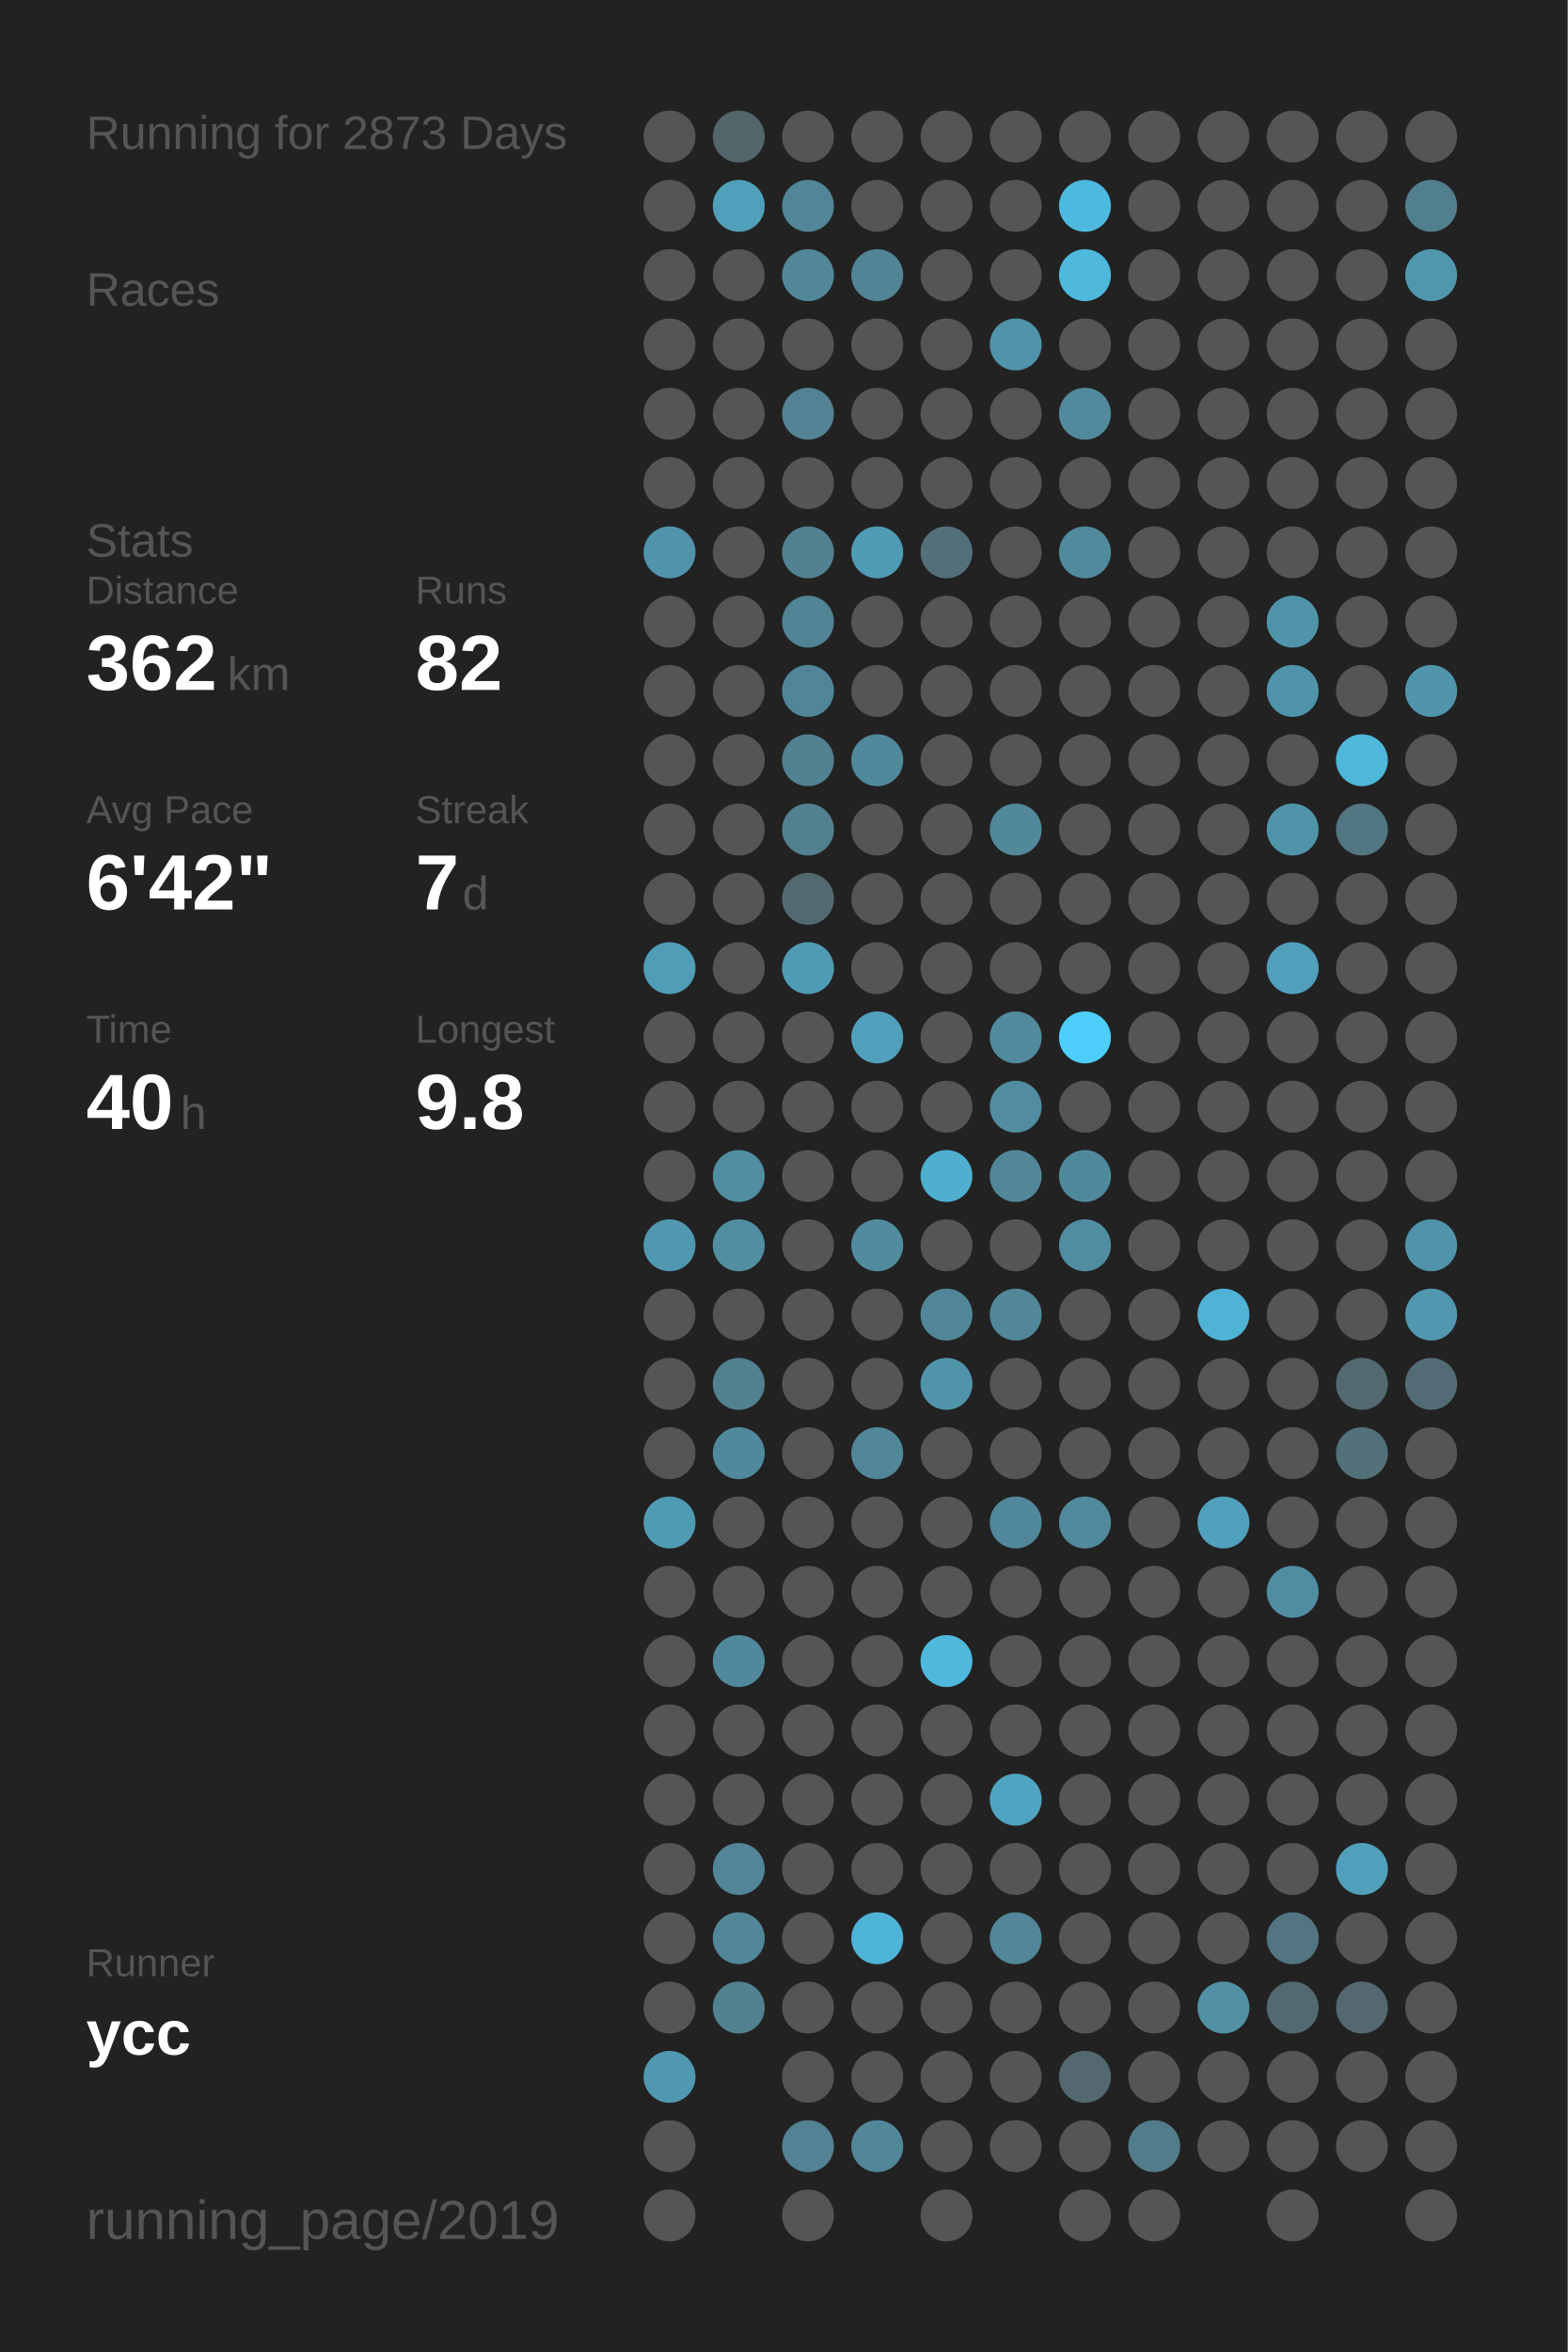
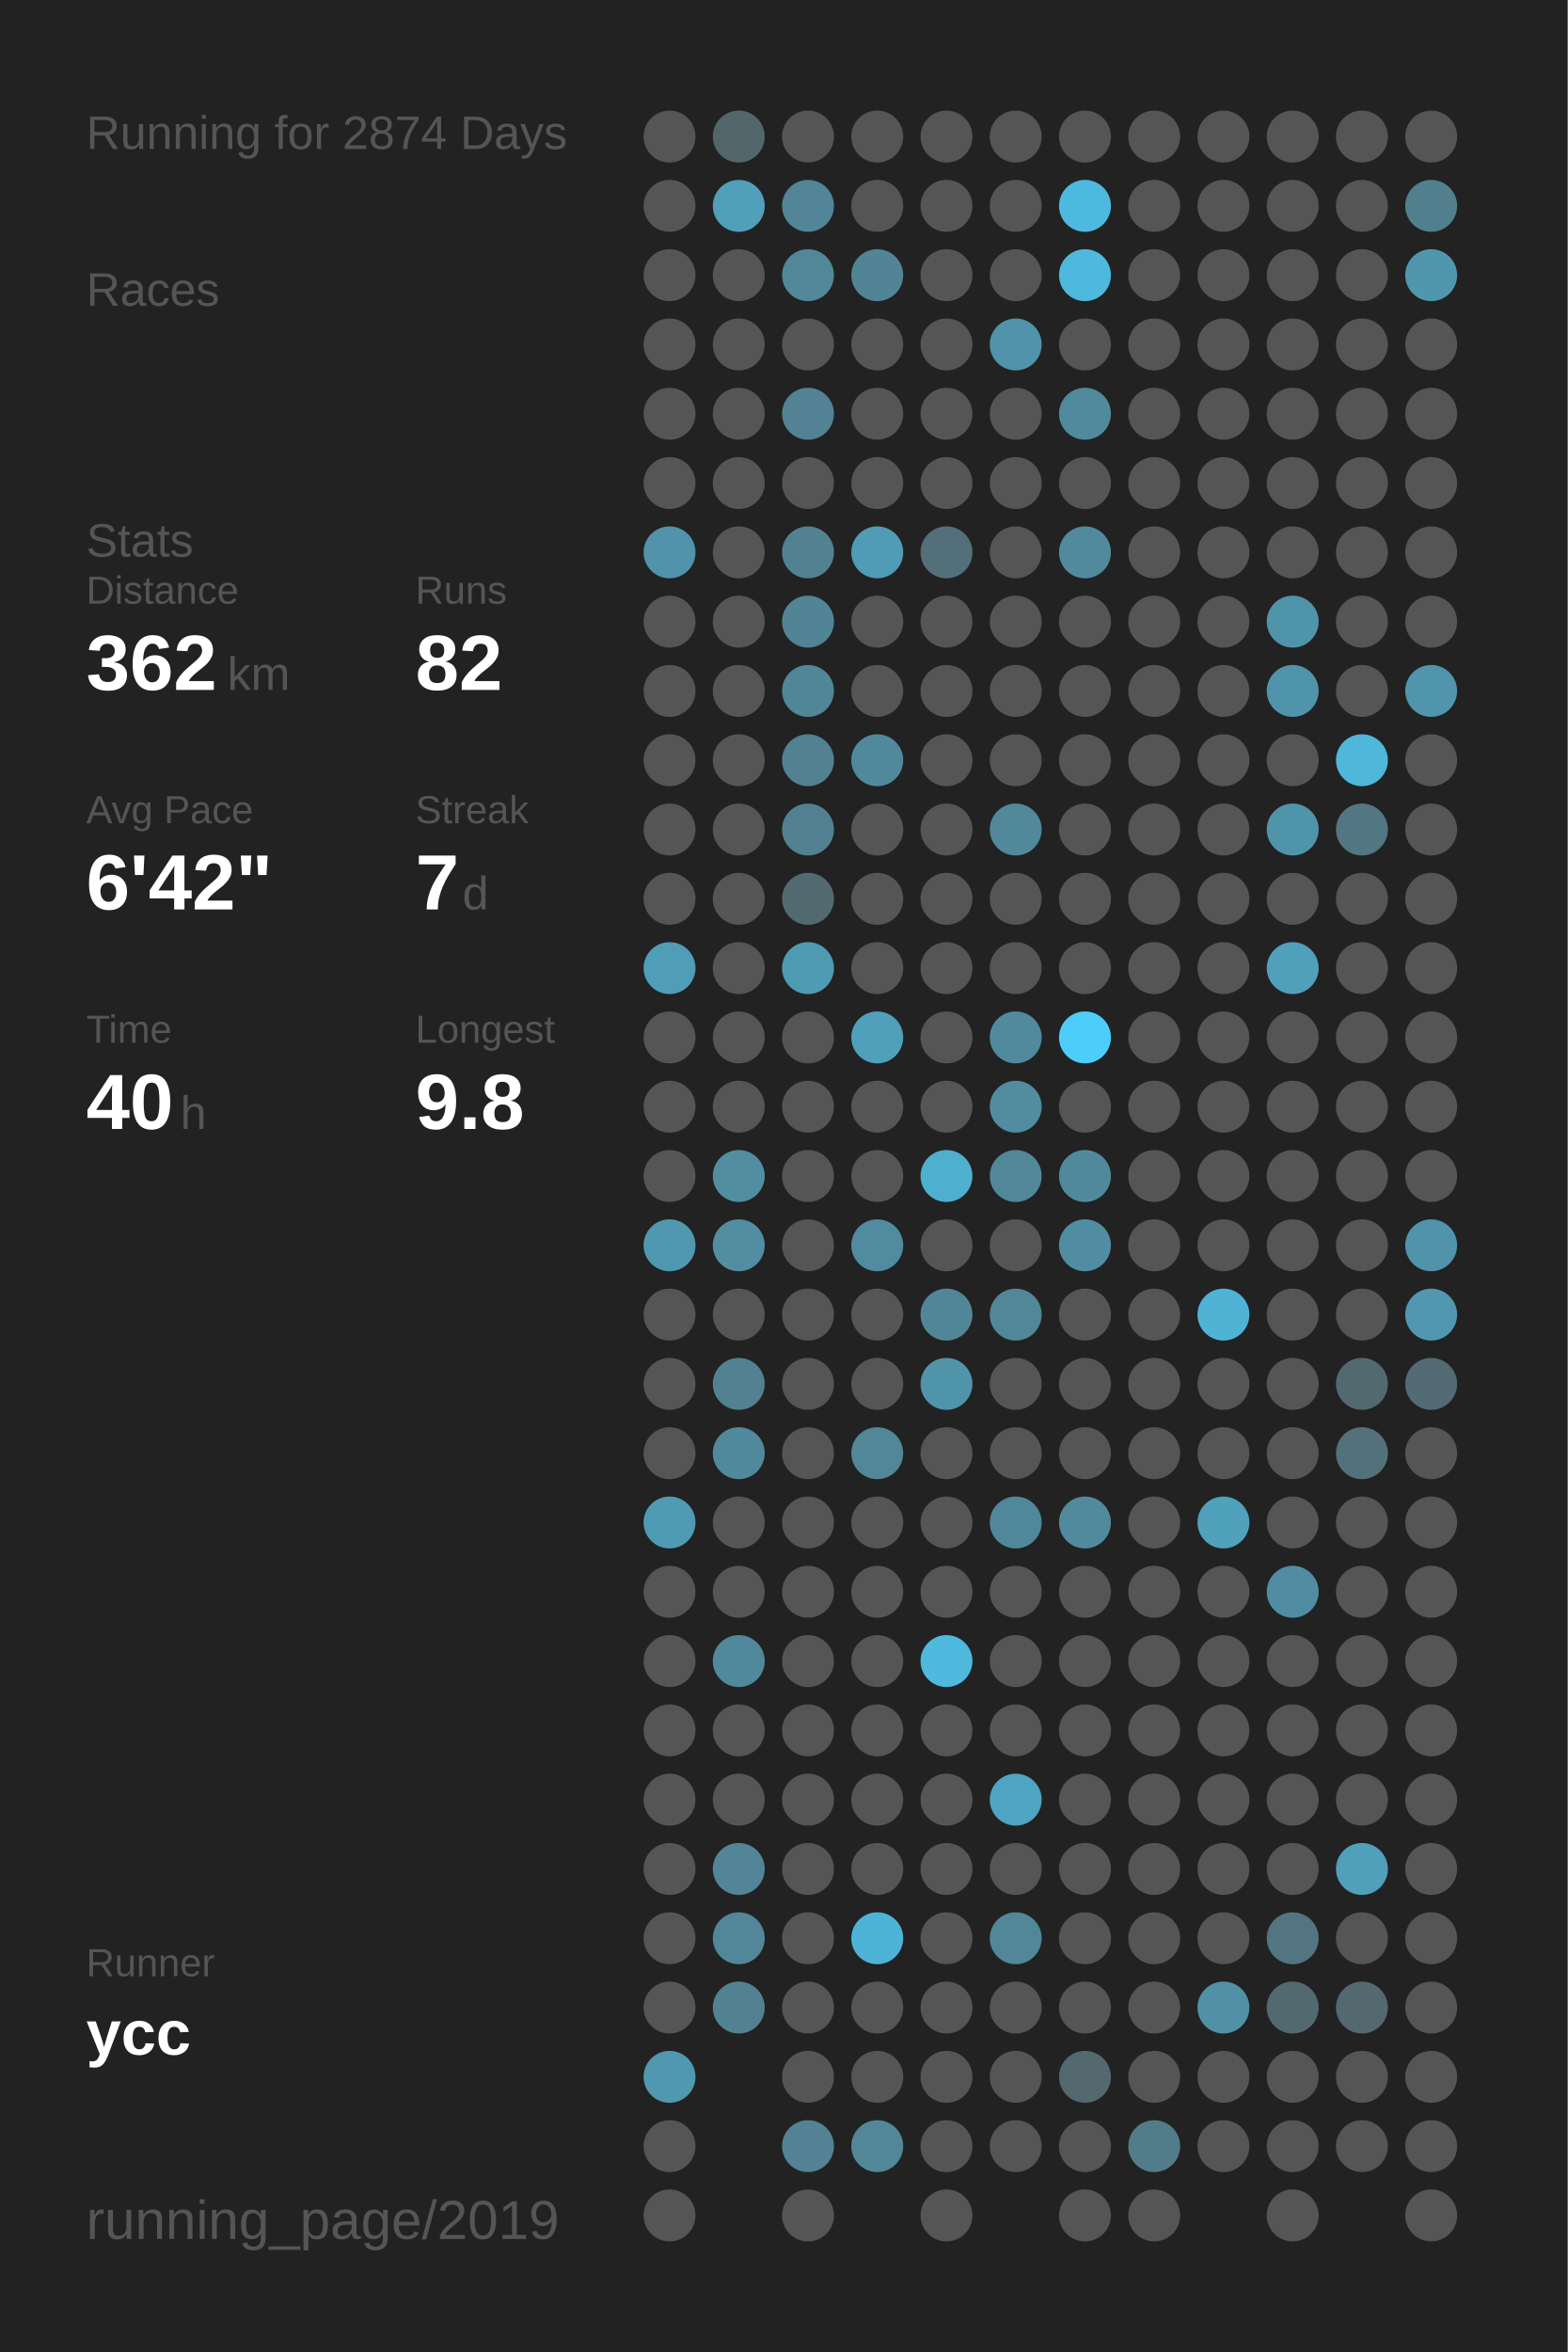
<svg xmlns="http://www.w3.org/2000/svg" baseProfile="full" height="300mm" version="1.1" viewBox="0,0,200,300" width="200mm">
  <defs />
  <rect fill="#222222" height="300" width="200" x="0" y="0" />
-   <text fill="#555555" style="font-size:6px; font-family:Arial;" x="11" y="19">Running for 2873 Days</text>
+   <text fill="#555555" style="font-size:6px; font-family:Arial;" x="11" y="19">Running for 2874 Days</text>
  <text fill="#555555" style="font-size:6px; font-family:Arial;" x="11" y="39">Races</text>
  <text fill="#555555" style="font-size:6px; font-family:Arial;" x="11" y="71">Stats</text>
  <text fill="#555555" style="font-size:5px; font-family:Arial;" x="11" y="77">Distance</text>
  <text fill="#FFFFFF" style="font-size:10px; font-family:Arial; font-weight:bold;" x="11" y="88">362</text>
  <text fill="#555555" style="font-size:6px; font-family:Arial;" x="29" y="88">km</text>
  <text fill="#555555" style="font-size:5px; font-family:Arial;" x="53" y="77">Runs</text>
  <text fill="#FFFFFF" style="font-size:10px; font-family:Arial; font-weight:bold;" x="53" y="88">82</text>
  <text fill="#555555" style="font-size:5px; font-family:Arial;" x="11" y="105">Avg Pace</text>
  <text fill="#FFFFFF" style="font-size:10px; font-family:Arial; font-weight:bold;" x="11" y="116">6'42"</text>
  <text fill="#555555" style="font-size:5px; font-family:Arial;" x="53" y="105">Streak</text>
  <text fill="#FFFFFF" style="font-size:10px; font-family:Arial; font-weight:bold;" x="53" y="116">7</text>
  <text fill="#555555" style="font-size:6px; font-family:Arial;" x="59" y="116">d</text>
  <text fill="#555555" style="font-size:5px; font-family:Arial;" x="11" y="133">Time</text>
  <text fill="#FFFFFF" style="font-size:10px; font-family:Arial; font-weight:bold;" x="11" y="144">40</text>
  <text fill="#555555" style="font-size:6px; font-family:Arial;" x="23" y="144">h</text>
  <text fill="#555555" style="font-size:5px; font-family:Arial;" x="53" y="133">Longest</text>
  <text fill="#FFFFFF" style="font-size:10px; font-family:Arial; font-weight:bold;" x="53" y="144">9.8</text>
  <text fill="#555555" style="font-size:5px; font-family:Arial;" x="11" y="252.065">Runner</text>
  <text fill="#FFFFFF" style="font-size:8px; font-family:Arial; font-weight:bold;" x="11" y="262.065">ycc</text>
  <text fill="#555555" style="font-size:7px; font-family:Arial;" x="11" y="285.581">running_page/2019</text>
  <circle cx="85.417" cy="17.419" fill="#555555" r="3.312" />
  <circle cx="85.417" cy="26.258" fill="#555555" r="3.312" />
  <circle cx="85.417" cy="35.097" fill="#555555" r="3.312" />
  <circle cx="85.417" cy="43.935" fill="#555555" r="3.312" />
  <circle cx="85.417" cy="52.774" fill="#555555" r="3.312" />
  <circle cx="85.417" cy="61.613" fill="#555555" r="3.312" />
  <circle cx="85.417" cy="70.452" fill="#5093aa" r="3.312" />
  <circle cx="85.417" cy="79.29" fill="#555555" r="3.312" />
  <circle cx="85.417" cy="88.129" fill="#555555" r="3.312" />
  <circle cx="85.417" cy="96.968" fill="#555555" r="3.312" />
  <circle cx="85.417" cy="105.806" fill="#555555" r="3.312" />
  <circle cx="85.417" cy="114.645" fill="#555555" r="3.312" />
  <circle cx="85.417" cy="123.484" fill="#509db7" r="3.312" />
  <circle cx="85.417" cy="132.323" fill="#555555" r="3.312" />
  <circle cx="85.417" cy="141.161" fill="#555555" r="3.312" />
  <circle cx="85.417" cy="150" fill="#555555" r="3.312" />
  <circle cx="85.417" cy="158.839" fill="#5098b0" r="3.312" />
  <circle cx="85.417" cy="167.677" fill="#555555" r="3.312" />
  <circle cx="85.417" cy="176.516" fill="#555555" r="3.312" />
  <circle cx="85.417" cy="185.355" fill="#555555" r="3.312" />
  <circle cx="85.417" cy="194.194" fill="#509bb4" r="3.312" />
  <circle cx="85.417" cy="203.032" fill="#555555" r="3.312" />
  <circle cx="85.417" cy="211.871" fill="#555555" r="3.312" />
  <circle cx="85.417" cy="220.71" fill="#555555" r="3.312" />
  <circle cx="85.417" cy="229.548" fill="#555555" r="3.312" />
  <circle cx="85.417" cy="238.387" fill="#555555" r="3.312" />
  <circle cx="85.417" cy="247.226" fill="#555555" r="3.312" />
  <circle cx="85.417" cy="256.065" fill="#555555" r="3.312" />
  <circle cx="85.417" cy="264.903" fill="#5098b0" r="3.312" />
  <circle cx="85.417" cy="273.742" fill="#555555" r="3.312" />
  <circle cx="85.417" cy="282.581" fill="#555555" r="3.312" />
  <circle cx="94.25" cy="17.419" fill="#53666c" r="3.312" />
  <circle cx="94.25" cy="26.258" fill="#50a0bb" r="3.312" />
  <circle cx="94.25" cy="35.097" fill="#555555" r="3.312" />
  <circle cx="94.25" cy="43.935" fill="#555555" r="3.312" />
  <circle cx="94.25" cy="52.774" fill="#555555" r="3.312" />
  <circle cx="94.25" cy="61.613" fill="#555555" r="3.312" />
  <circle cx="94.25" cy="70.452" fill="#555555" r="3.312" />
  <circle cx="94.25" cy="79.29" fill="#555555" r="3.312" />
  <circle cx="94.25" cy="88.129" fill="#555555" r="3.312" />
  <circle cx="94.25" cy="96.968" fill="#555555" r="3.312" />
  <circle cx="94.25" cy="105.806" fill="#555555" r="3.312" />
  <circle cx="94.25" cy="114.645" fill="#555555" r="3.312" />
  <circle cx="94.25" cy="123.484" fill="#555555" r="3.312" />
  <circle cx="94.25" cy="132.323" fill="#555555" r="3.312" />
  <circle cx="94.25" cy="141.161" fill="#555555" r="3.312" />
  <circle cx="94.25" cy="150" fill="#518ea2" r="3.312" />
  <circle cx="94.25" cy="158.839" fill="#518ea2" r="3.312" />
  <circle cx="94.25" cy="167.677" fill="#555555" r="3.312" />
  <circle cx="94.25" cy="176.516" fill="#528191" r="3.312" />
  <circle cx="94.25" cy="185.355" fill="#51899c" r="3.312" />
  <circle cx="94.25" cy="194.194" fill="#555555" r="3.312" />
  <circle cx="94.25" cy="203.032" fill="#555555" r="3.312" />
  <circle cx="94.25" cy="211.871" fill="#51889b" r="3.312" />
  <circle cx="94.25" cy="220.71" fill="#555555" r="3.312" />
  <circle cx="94.25" cy="229.548" fill="#555555" r="3.312" />
  <circle cx="94.25" cy="238.387" fill="#518597" r="3.312" />
  <circle cx="94.25" cy="247.226" fill="#518799" r="3.312" />
  <circle cx="94.25" cy="256.065" fill="#528191" r="3.312" />
  <circle cx="103.083" cy="17.419" fill="#555555" r="3.312" />
  <circle cx="103.083" cy="26.258" fill="#518597" r="3.312" />
  <circle cx="103.083" cy="35.097" fill="#518799" r="3.312" />
  <circle cx="103.083" cy="43.935" fill="#555555" r="3.312" />
  <circle cx="103.083" cy="52.774" fill="#528293" r="3.312" />
  <circle cx="103.083" cy="61.613" fill="#555555" r="3.312" />
  <circle cx="103.083" cy="70.452" fill="#528292" r="3.312" />
  <circle cx="103.083" cy="79.29" fill="#518495" r="3.312" />
  <circle cx="103.083" cy="88.129" fill="#518698" r="3.312" />
  <circle cx="103.083" cy="96.968" fill="#528192" r="3.312" />
  <circle cx="103.083" cy="105.806" fill="#528090" r="3.312" />
  <circle cx="103.083" cy="114.645" fill="#536970" r="3.312" />
  <circle cx="103.083" cy="123.484" fill="#509bb4" r="3.312" />
  <circle cx="103.083" cy="132.323" fill="#555555" r="3.312" />
  <circle cx="103.083" cy="141.161" fill="#555555" r="3.312" />
  <circle cx="103.083" cy="150" fill="#555555" r="3.312" />
  <circle cx="103.083" cy="158.839" fill="#555555" r="3.312" />
  <circle cx="103.083" cy="167.677" fill="#555555" r="3.312" />
  <circle cx="103.083" cy="176.516" fill="#555555" r="3.312" />
  <circle cx="103.083" cy="185.355" fill="#555555" r="3.312" />
  <circle cx="103.083" cy="194.194" fill="#555555" r="3.312" />
  <circle cx="103.083" cy="203.032" fill="#555555" r="3.312" />
  <circle cx="103.083" cy="211.871" fill="#555555" r="3.312" />
  <circle cx="103.083" cy="220.71" fill="#555555" r="3.312" />
  <circle cx="103.083" cy="229.548" fill="#555555" r="3.312" />
  <circle cx="103.083" cy="238.387" fill="#555555" r="3.312" />
  <circle cx="103.083" cy="247.226" fill="#555555" r="3.312" />
  <circle cx="103.083" cy="256.065" fill="#555555" r="3.312" />
  <circle cx="103.083" cy="264.903" fill="#555555" r="3.312" />
  <circle cx="103.083" cy="273.742" fill="#528293" r="3.312" />
  <circle cx="103.083" cy="282.581" fill="#555555" r="3.312" />
  <circle cx="111.917" cy="17.419" fill="#555555" r="3.312" />
  <circle cx="111.917" cy="26.258" fill="#555555" r="3.312" />
  <circle cx="111.917" cy="35.097" fill="#518495" r="3.312" />
  <circle cx="111.917" cy="43.935" fill="#555555" r="3.312" />
  <circle cx="111.917" cy="52.774" fill="#555555" r="3.312" />
  <circle cx="111.917" cy="61.613" fill="#555555" r="3.312" />
  <circle cx="111.917" cy="70.452" fill="#509bb5" r="3.312" />
  <circle cx="111.917" cy="79.29" fill="#555555" r="3.312" />
  <circle cx="111.917" cy="88.129" fill="#555555" r="3.312" />
  <circle cx="111.917" cy="96.968" fill="#51899c" r="3.312" />
  <circle cx="111.917" cy="105.806" fill="#555555" r="3.312" />
  <circle cx="111.917" cy="114.645" fill="#555555" r="3.312" />
  <circle cx="111.917" cy="123.484" fill="#555555" r="3.312" />
  <circle cx="111.917" cy="132.323" fill="#50a0bb" r="3.312" />
  <circle cx="111.917" cy="141.161" fill="#555555" r="3.312" />
  <circle cx="111.917" cy="150" fill="#555555" r="3.312" />
  <circle cx="111.917" cy="158.839" fill="#518b9f" r="3.312" />
  <circle cx="111.917" cy="167.677" fill="#555555" r="3.312" />
  <circle cx="111.917" cy="176.516" fill="#555555" r="3.312" />
  <circle cx="111.917" cy="185.355" fill="#518799" r="3.312" />
  <circle cx="111.917" cy="194.194" fill="#555555" r="3.312" />
  <circle cx="111.917" cy="203.032" fill="#555555" r="3.312" />
  <circle cx="111.917" cy="211.871" fill="#555555" r="3.312" />
  <circle cx="111.917" cy="220.71" fill="#555555" r="3.312" />
  <circle cx="111.917" cy="229.548" fill="#555555" r="3.312" />
  <circle cx="111.917" cy="238.387" fill="#555555" r="3.312" />
  <circle cx="111.917" cy="247.226" fill="#4eb4d7" r="3.312" />
  <circle cx="111.917" cy="256.065" fill="#555555" r="3.312" />
  <circle cx="111.917" cy="264.903" fill="#555555" r="3.312" />
  <circle cx="111.917" cy="273.742" fill="#518799" r="3.312" />
  <circle cx="120.75" cy="17.419" fill="#555555" r="3.312" />
  <circle cx="120.75" cy="26.258" fill="#555555" r="3.312" />
  <circle cx="120.75" cy="35.097" fill="#555555" r="3.312" />
  <circle cx="120.75" cy="43.935" fill="#555555" r="3.312" />
  <circle cx="120.75" cy="52.774" fill="#555555" r="3.312" />
  <circle cx="120.75" cy="61.613" fill="#555555" r="3.312" />
  <circle cx="120.75" cy="70.452" fill="#53707a" r="3.312" />
  <circle cx="120.75" cy="79.29" fill="#555555" r="3.312" />
  <circle cx="120.75" cy="88.129" fill="#555555" r="3.312" />
  <circle cx="120.75" cy="96.968" fill="#555555" r="3.312" />
  <circle cx="120.75" cy="105.806" fill="#555555" r="3.312" />
  <circle cx="120.75" cy="114.645" fill="#555555" r="3.312" />
  <circle cx="120.75" cy="123.484" fill="#555555" r="3.312" />
  <circle cx="120.75" cy="132.323" fill="#555555" r="3.312" />
  <circle cx="120.75" cy="141.161" fill="#555555" r="3.312" />
  <circle cx="120.75" cy="150" fill="#4fafcf" r="3.312" />
  <circle cx="120.75" cy="158.839" fill="#555555" r="3.312" />
  <circle cx="120.75" cy="167.677" fill="#518698" r="3.312" />
  <circle cx="120.75" cy="176.516" fill="#5094aa" r="3.312" />
  <circle cx="120.75" cy="185.355" fill="#555555" r="3.312" />
  <circle cx="120.75" cy="194.194" fill="#555555" r="3.312" />
  <circle cx="120.75" cy="203.032" fill="#555555" r="3.312" />
  <circle cx="120.75" cy="211.871" fill="#4eb9dd" r="3.312" />
  <circle cx="120.75" cy="220.71" fill="#555555" r="3.312" />
  <circle cx="120.75" cy="229.548" fill="#555555" r="3.312" />
  <circle cx="120.75" cy="238.387" fill="#555555" r="3.312" />
  <circle cx="120.75" cy="247.226" fill="#555555" r="3.312" />
  <circle cx="120.75" cy="256.065" fill="#555555" r="3.312" />
  <circle cx="120.75" cy="264.903" fill="#555555" r="3.312" />
  <circle cx="120.75" cy="273.742" fill="#555555" r="3.312" />
  <circle cx="120.75" cy="282.581" fill="#555555" r="3.312" />
  <circle cx="129.583" cy="17.419" fill="#555555" r="3.312" />
  <circle cx="129.583" cy="26.258" fill="#555555" r="3.312" />
  <circle cx="129.583" cy="35.097" fill="#555555" r="3.312" />
  <circle cx="129.583" cy="43.935" fill="#5093aa" r="3.312" />
  <circle cx="129.583" cy="52.774" fill="#555555" r="3.312" />
  <circle cx="129.583" cy="61.613" fill="#555555" r="3.312" />
  <circle cx="129.583" cy="70.452" fill="#555555" r="3.312" />
  <circle cx="129.583" cy="79.29" fill="#555555" r="3.312" />
  <circle cx="129.583" cy="88.129" fill="#555555" r="3.312" />
  <circle cx="129.583" cy="96.968" fill="#555555" r="3.312" />
  <circle cx="129.583" cy="105.806" fill="#51889a" r="3.312" />
  <circle cx="129.583" cy="114.645" fill="#555555" r="3.312" />
  <circle cx="129.583" cy="123.484" fill="#555555" r="3.312" />
  <circle cx="129.583" cy="132.323" fill="#518a9d" r="3.312" />
  <circle cx="129.583" cy="141.161" fill="#518ca0" r="3.312" />
  <circle cx="129.583" cy="150" fill="#518799" r="3.312" />
  <circle cx="129.583" cy="158.839" fill="#555555" r="3.312" />
  <circle cx="129.583" cy="167.677" fill="#518799" r="3.312" />
  <circle cx="129.583" cy="176.516" fill="#555555" r="3.312" />
  <circle cx="129.583" cy="185.355" fill="#555555" r="3.312" />
  <circle cx="129.583" cy="194.194" fill="#51879a" r="3.312" />
  <circle cx="129.583" cy="203.032" fill="#555555" r="3.312" />
  <circle cx="129.583" cy="211.871" fill="#555555" r="3.312" />
  <circle cx="129.583" cy="220.71" fill="#555555" r="3.312" />
  <circle cx="129.583" cy="229.548" fill="#4fa4c1" r="3.312" />
  <circle cx="129.583" cy="238.387" fill="#555555" r="3.312" />
  <circle cx="129.583" cy="247.226" fill="#518799" r="3.312" />
  <circle cx="129.583" cy="256.065" fill="#555555" r="3.312" />
  <circle cx="129.583" cy="264.903" fill="#555555" r="3.312" />
  <circle cx="129.583" cy="273.742" fill="#555555" r="3.312" />
  <circle cx="138.417" cy="17.419" fill="#555555" r="3.312" />
  <circle cx="138.417" cy="26.258" fill="#4eb9de" r="3.312" />
  <circle cx="138.417" cy="35.097" fill="#4eb9dd" r="3.312" />
  <circle cx="138.417" cy="43.935" fill="#555555" r="3.312" />
  <circle cx="138.417" cy="52.774" fill="#518a9d" r="3.312" />
  <circle cx="138.417" cy="61.613" fill="#555555" r="3.312" />
  <circle cx="138.417" cy="70.452" fill="#518a9d" r="3.312" />
  <circle cx="138.417" cy="79.29" fill="#555555" r="3.312" />
  <circle cx="138.417" cy="88.129" fill="#555555" r="3.312" />
  <circle cx="138.417" cy="96.968" fill="#555555" r="3.312" />
  <circle cx="138.417" cy="105.806" fill="#555555" r="3.312" />
  <circle cx="138.417" cy="114.645" fill="#555555" r="3.312" />
  <circle cx="138.417" cy="123.484" fill="#555555" r="3.312" />
  <circle cx="138.417" cy="132.323" fill="#4dcefa" r="3.312" />
  <circle cx="138.417" cy="141.161" fill="#555555" r="3.312" />
  <circle cx="138.417" cy="150" fill="#51899c" r="3.312" />
  <circle cx="138.417" cy="158.839" fill="#518da2" r="3.312" />
  <circle cx="138.417" cy="167.677" fill="#555555" r="3.312" />
  <circle cx="138.417" cy="176.516" fill="#555555" r="3.312" />
  <circle cx="138.417" cy="185.355" fill="#555555" r="3.312" />
  <circle cx="138.417" cy="194.194" fill="#518a9d" r="3.312" />
  <circle cx="138.417" cy="203.032" fill="#555555" r="3.312" />
  <circle cx="138.417" cy="211.871" fill="#555555" r="3.312" />
  <circle cx="138.417" cy="220.71" fill="#555555" r="3.312" />
  <circle cx="138.417" cy="229.548" fill="#555555" r="3.312" />
  <circle cx="138.417" cy="238.387" fill="#555555" r="3.312" />
  <circle cx="138.417" cy="247.226" fill="#555555" r="3.312" />
  <circle cx="138.417" cy="256.065" fill="#555555" r="3.312" />
  <circle cx="138.417" cy="264.903" fill="#53686f" r="3.312" />
  <circle cx="138.417" cy="273.742" fill="#555555" r="3.312" />
  <circle cx="138.417" cy="282.581" fill="#555555" r="3.312" />
  <circle cx="147.25" cy="17.419" fill="#555555" r="3.312" />
  <circle cx="147.25" cy="26.258" fill="#555555" r="3.312" />
  <circle cx="147.25" cy="35.097" fill="#555555" r="3.312" />
  <circle cx="147.25" cy="43.935" fill="#555555" r="3.312" />
  <circle cx="147.25" cy="52.774" fill="#555555" r="3.312" />
  <circle cx="147.25" cy="61.613" fill="#555555" r="3.312" />
  <circle cx="147.25" cy="70.452" fill="#555555" r="3.312" />
  <circle cx="147.25" cy="79.29" fill="#555555" r="3.312" />
  <circle cx="147.25" cy="88.129" fill="#555555" r="3.312" />
  <circle cx="147.25" cy="96.968" fill="#555555" r="3.312" />
  <circle cx="147.25" cy="105.806" fill="#555555" r="3.312" />
  <circle cx="147.25" cy="114.645" fill="#555555" r="3.312" />
  <circle cx="147.25" cy="123.484" fill="#555555" r="3.312" />
  <circle cx="147.25" cy="132.323" fill="#555555" r="3.312" />
  <circle cx="147.25" cy="141.161" fill="#555555" r="3.312" />
  <circle cx="147.25" cy="150" fill="#555555" r="3.312" />
  <circle cx="147.25" cy="158.839" fill="#555555" r="3.312" />
  <circle cx="147.25" cy="167.677" fill="#555555" r="3.312" />
  <circle cx="147.25" cy="176.516" fill="#555555" r="3.312" />
  <circle cx="147.25" cy="185.355" fill="#555555" r="3.312" />
  <circle cx="147.25" cy="194.194" fill="#555555" r="3.312" />
  <circle cx="147.25" cy="203.032" fill="#555555" r="3.312" />
  <circle cx="147.25" cy="211.871" fill="#555555" r="3.312" />
  <circle cx="147.25" cy="220.71" fill="#555555" r="3.312" />
  <circle cx="147.25" cy="229.548" fill="#555555" r="3.312" />
  <circle cx="147.25" cy="238.387" fill="#555555" r="3.312" />
  <circle cx="147.25" cy="247.226" fill="#555555" r="3.312" />
  <circle cx="147.25" cy="256.065" fill="#555555" r="3.312" />
  <circle cx="147.25" cy="264.903" fill="#555555" r="3.312" />
  <circle cx="147.25" cy="273.742" fill="#527c8a" r="3.312" />
  <circle cx="147.25" cy="282.581" fill="#555555" r="3.312" />
  <circle cx="156.083" cy="17.419" fill="#555555" r="3.312" />
  <circle cx="156.083" cy="26.258" fill="#555555" r="3.312" />
  <circle cx="156.083" cy="35.097" fill="#555555" r="3.312" />
  <circle cx="156.083" cy="43.935" fill="#555555" r="3.312" />
  <circle cx="156.083" cy="52.774" fill="#555555" r="3.312" />
  <circle cx="156.083" cy="61.613" fill="#555555" r="3.312" />
  <circle cx="156.083" cy="70.452" fill="#555555" r="3.312" />
  <circle cx="156.083" cy="79.29" fill="#555555" r="3.312" />
  <circle cx="156.083" cy="88.129" fill="#555555" r="3.312" />
  <circle cx="156.083" cy="96.968" fill="#555555" r="3.312" />
  <circle cx="156.083" cy="105.806" fill="#555555" r="3.312" />
  <circle cx="156.083" cy="114.645" fill="#555555" r="3.312" />
  <circle cx="156.083" cy="123.484" fill="#555555" r="3.312" />
  <circle cx="156.083" cy="132.323" fill="#555555" r="3.312" />
  <circle cx="156.083" cy="141.161" fill="#555555" r="3.312" />
  <circle cx="156.083" cy="150" fill="#555555" r="3.312" />
  <circle cx="156.083" cy="158.839" fill="#555555" r="3.312" />
  <circle cx="156.083" cy="167.677" fill="#4eb3d5" r="3.312" />
  <circle cx="156.083" cy="176.516" fill="#555555" r="3.312" />
  <circle cx="156.083" cy="185.355" fill="#555555" r="3.312" />
  <circle cx="156.083" cy="194.194" fill="#50a1bc" r="3.312" />
  <circle cx="156.083" cy="203.032" fill="#555555" r="3.312" />
  <circle cx="156.083" cy="211.871" fill="#555555" r="3.312" />
  <circle cx="156.083" cy="220.71" fill="#555555" r="3.312" />
  <circle cx="156.083" cy="229.548" fill="#555555" r="3.312" />
  <circle cx="156.083" cy="238.387" fill="#555555" r="3.312" />
  <circle cx="156.083" cy="247.226" fill="#555555" r="3.312" />
  <circle cx="156.083" cy="256.065" fill="#5190a5" r="3.312" />
  <circle cx="156.083" cy="264.903" fill="#555555" r="3.312" />
  <circle cx="156.083" cy="273.742" fill="#555555" r="3.312" />
  <circle cx="164.917" cy="17.419" fill="#555555" r="3.312" />
  <circle cx="164.917" cy="26.258" fill="#555555" r="3.312" />
  <circle cx="164.917" cy="35.097" fill="#555555" r="3.312" />
  <circle cx="164.917" cy="43.935" fill="#555555" r="3.312" />
  <circle cx="164.917" cy="52.774" fill="#555555" r="3.312" />
  <circle cx="164.917" cy="61.613" fill="#555555" r="3.312" />
  <circle cx="164.917" cy="70.452" fill="#555555" r="3.312" />
  <circle cx="164.917" cy="79.29" fill="#5094aa" r="3.312" />
  <circle cx="164.917" cy="88.129" fill="#5094ab" r="3.312" />
  <circle cx="164.917" cy="96.968" fill="#555555" r="3.312" />
  <circle cx="164.917" cy="105.806" fill="#5094aa" r="3.312" />
  <circle cx="164.917" cy="114.645" fill="#555555" r="3.312" />
  <circle cx="164.917" cy="123.484" fill="#50a0bb" r="3.312" />
  <circle cx="164.917" cy="132.323" fill="#555555" r="3.312" />
  <circle cx="164.917" cy="141.161" fill="#555555" r="3.312" />
  <circle cx="164.917" cy="150" fill="#555555" r="3.312" />
  <circle cx="164.917" cy="158.839" fill="#555555" r="3.312" />
  <circle cx="164.917" cy="167.677" fill="#555555" r="3.312" />
  <circle cx="164.917" cy="176.516" fill="#555555" r="3.312" />
  <circle cx="164.917" cy="185.355" fill="#555555" r="3.312" />
  <circle cx="164.917" cy="194.194" fill="#555555" r="3.312" />
  <circle cx="164.917" cy="203.032" fill="#518da2" r="3.312" />
  <circle cx="164.917" cy="211.871" fill="#555555" r="3.312" />
  <circle cx="164.917" cy="220.71" fill="#555555" r="3.312" />
  <circle cx="164.917" cy="229.548" fill="#555555" r="3.312" />
  <circle cx="164.917" cy="238.387" fill="#555555" r="3.312" />
  <circle cx="164.917" cy="247.226" fill="#527581" r="3.312" />
  <circle cx="164.917" cy="256.065" fill="#536970" r="3.312" />
  <circle cx="164.917" cy="264.903" fill="#555555" r="3.312" />
  <circle cx="164.917" cy="273.742" fill="#555555" r="3.312" />
  <circle cx="164.917" cy="282.581" fill="#555555" r="3.312" />
  <circle cx="173.75" cy="17.419" fill="#555555" r="3.312" />
  <circle cx="173.75" cy="26.258" fill="#555555" r="3.312" />
  <circle cx="173.75" cy="35.097" fill="#555555" r="3.312" />
  <circle cx="173.75" cy="43.935" fill="#555555" r="3.312" />
  <circle cx="173.75" cy="52.774" fill="#555555" r="3.312" />
  <circle cx="173.75" cy="61.613" fill="#555555" r="3.312" />
  <circle cx="173.75" cy="70.452" fill="#555555" r="3.312" />
  <circle cx="173.75" cy="79.29" fill="#555555" r="3.312" />
  <circle cx="173.75" cy="88.129" fill="#555555" r="3.312" />
  <circle cx="173.75" cy="96.968" fill="#4eb7da" r="3.312" />
  <circle cx="173.75" cy="105.806" fill="#527682" r="3.312" />
  <circle cx="173.75" cy="114.645" fill="#555555" r="3.312" />
  <circle cx="173.75" cy="123.484" fill="#555555" r="3.312" />
  <circle cx="173.75" cy="132.323" fill="#555555" r="3.312" />
  <circle cx="173.75" cy="141.161" fill="#555555" r="3.312" />
  <circle cx="173.75" cy="150" fill="#555555" r="3.312" />
  <circle cx="173.75" cy="158.839" fill="#555555" r="3.312" />
  <circle cx="173.75" cy="167.677" fill="#555555" r="3.312" />
  <circle cx="173.75" cy="176.516" fill="#536970" r="3.312" />
  <circle cx="173.75" cy="185.355" fill="#53717b" r="3.312" />
  <circle cx="173.75" cy="194.194" fill="#555555" r="3.312" />
  <circle cx="173.75" cy="203.032" fill="#555555" r="3.312" />
  <circle cx="173.75" cy="211.871" fill="#555555" r="3.312" />
  <circle cx="173.75" cy="220.71" fill="#555555" r="3.312" />
  <circle cx="173.75" cy="229.548" fill="#555555" r="3.312" />
  <circle cx="173.75" cy="238.387" fill="#50a0bb" r="3.312" />
  <circle cx="173.75" cy="247.226" fill="#555555" r="3.312" />
  <circle cx="173.75" cy="256.065" fill="#53686f" r="3.312" />
  <circle cx="173.75" cy="264.903" fill="#555555" r="3.312" />
  <circle cx="173.75" cy="273.742" fill="#555555" r="3.312" />
  <circle cx="182.583" cy="17.419" fill="#555555" r="3.312" />
  <circle cx="182.583" cy="26.258" fill="#527f8e" r="3.312" />
  <circle cx="182.583" cy="35.097" fill="#5097ae" r="3.312" />
  <circle cx="182.583" cy="43.935" fill="#555555" r="3.312" />
  <circle cx="182.583" cy="52.774" fill="#555555" r="3.312" />
  <circle cx="182.583" cy="61.613" fill="#555555" r="3.312" />
  <circle cx="182.583" cy="70.452" fill="#555555" r="3.312" />
  <circle cx="182.583" cy="79.29" fill="#555555" r="3.312" />
  <circle cx="182.583" cy="88.129" fill="#5095ac" r="3.312" />
  <circle cx="182.583" cy="96.968" fill="#555555" r="3.312" />
  <circle cx="182.583" cy="105.806" fill="#555555" r="3.312" />
  <circle cx="182.583" cy="114.645" fill="#555555" r="3.312" />
  <circle cx="182.583" cy="123.484" fill="#555555" r="3.312" />
  <circle cx="182.583" cy="132.323" fill="#555555" r="3.312" />
  <circle cx="182.583" cy="141.161" fill="#555555" r="3.312" />
  <circle cx="182.583" cy="150" fill="#555555" r="3.312" />
  <circle cx="182.583" cy="158.839" fill="#5093aa" r="3.312" />
  <circle cx="182.583" cy="167.677" fill="#5097af" r="3.312" />
  <circle cx="182.583" cy="176.516" fill="#536b74" r="3.312" />
  <circle cx="182.583" cy="185.355" fill="#555555" r="3.312" />
  <circle cx="182.583" cy="194.194" fill="#555555" r="3.312" />
  <circle cx="182.583" cy="203.032" fill="#555555" r="3.312" />
  <circle cx="182.583" cy="211.871" fill="#555555" r="3.312" />
  <circle cx="182.583" cy="220.71" fill="#555555" r="3.312" />
  <circle cx="182.583" cy="229.548" fill="#555555" r="3.312" />
  <circle cx="182.583" cy="238.387" fill="#555555" r="3.312" />
  <circle cx="182.583" cy="247.226" fill="#555555" r="3.312" />
  <circle cx="182.583" cy="256.065" fill="#555555" r="3.312" />
  <circle cx="182.583" cy="264.903" fill="#555555" r="3.312" />
  <circle cx="182.583" cy="273.742" fill="#555555" r="3.312" />
  <circle cx="182.583" cy="282.581" fill="#555555" r="3.312" />
</svg>
